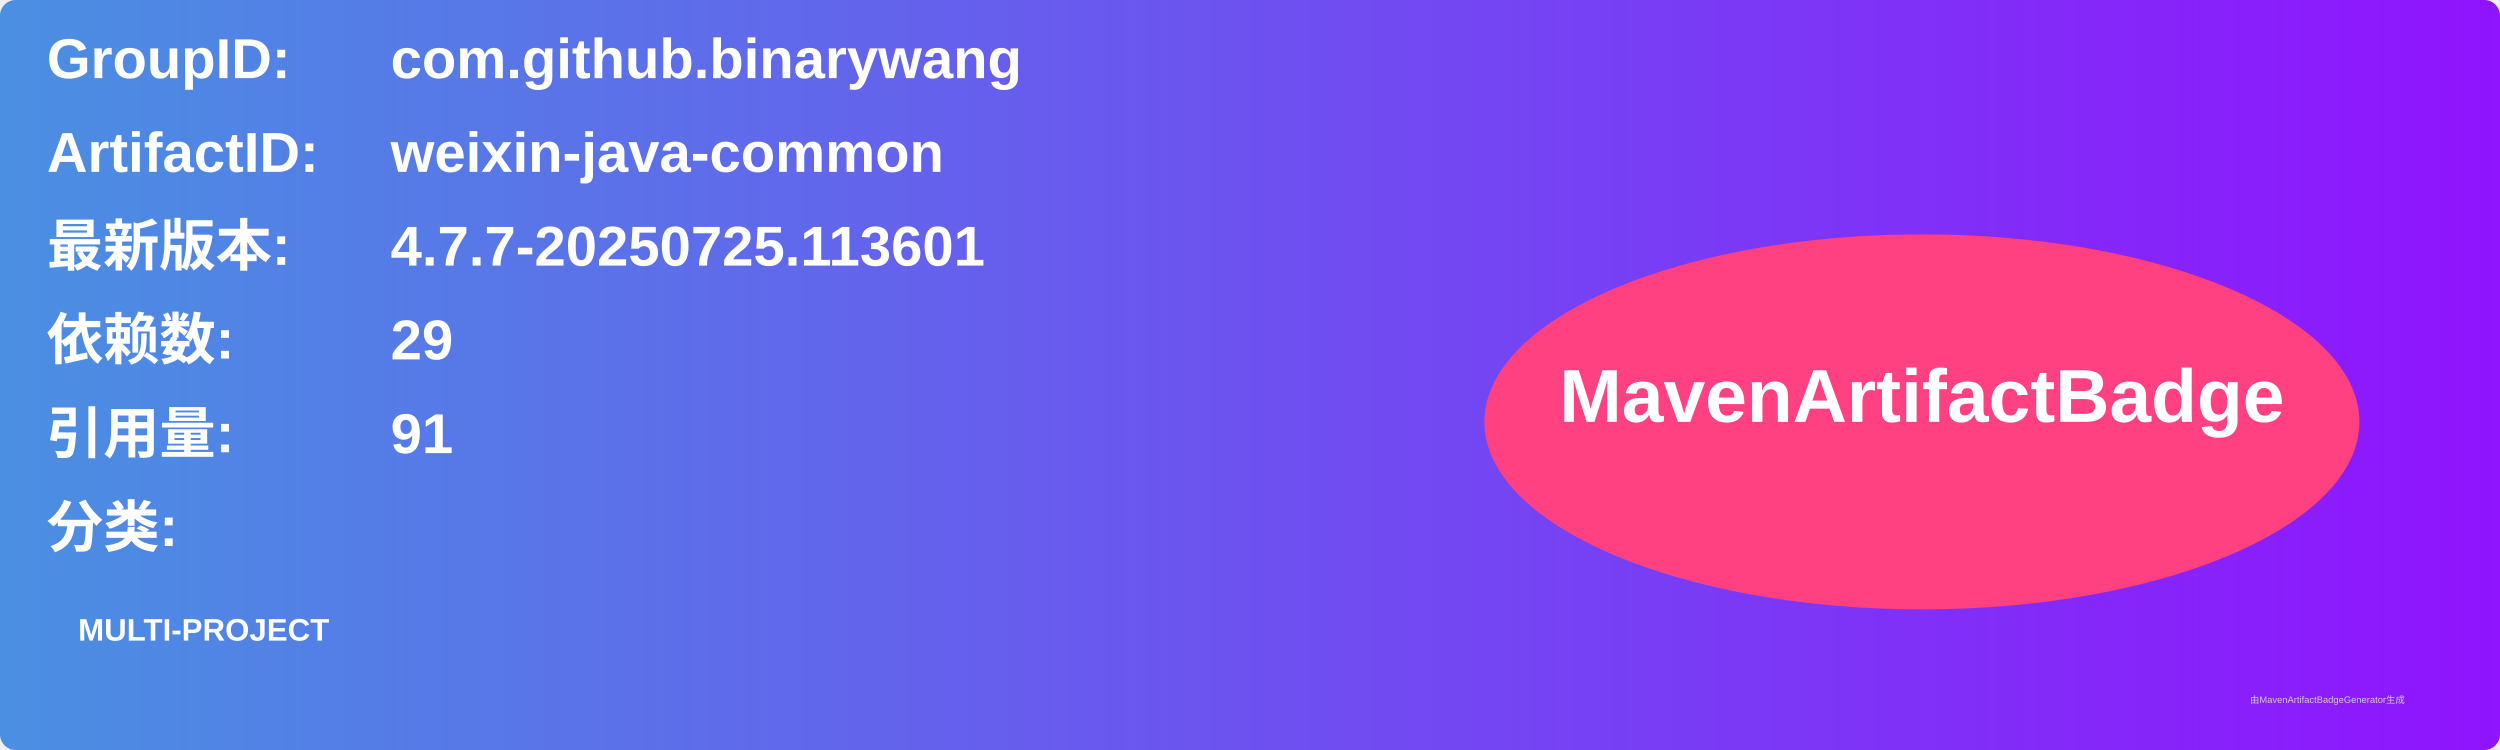
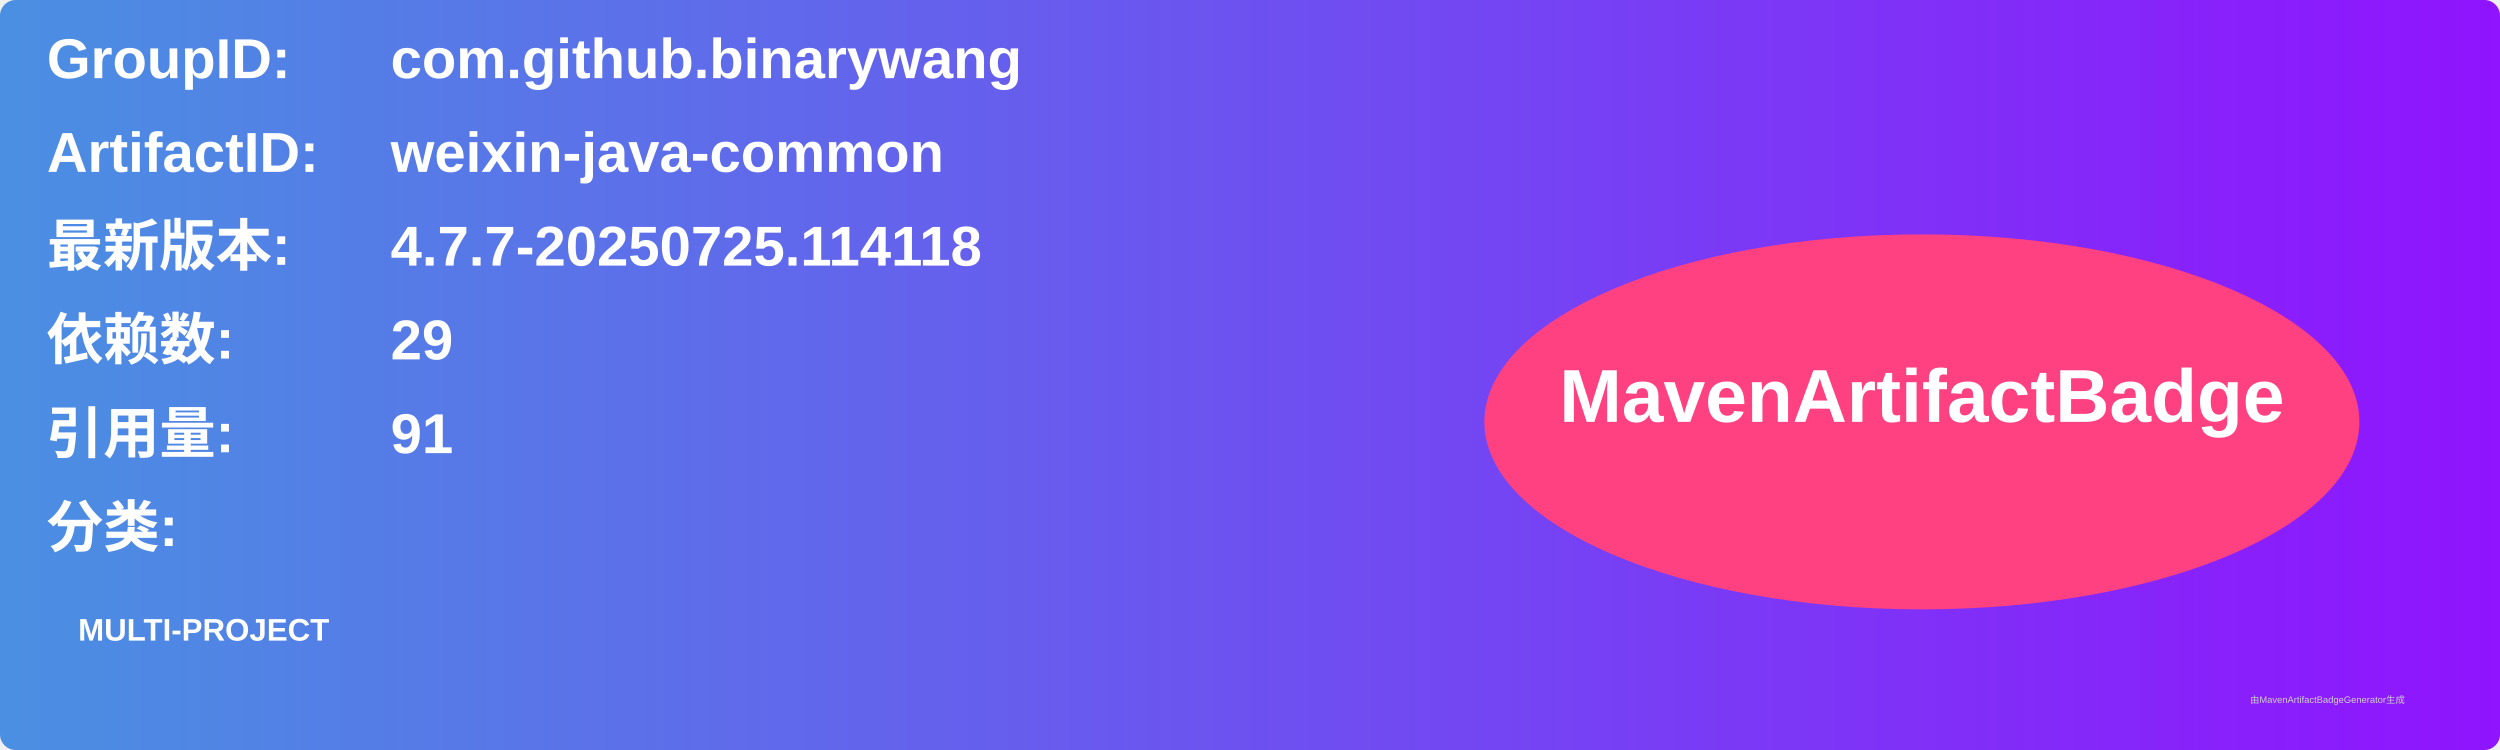
<svg xmlns="http://www.w3.org/2000/svg" width="800" height="240" viewBox="0 0 800 240">
  <linearGradient id="grad" x1="0%" y1="0%" x2="100%" y2="0%">
    <stop offset="0%" stop-color="#4a90e2" />
    <stop offset="100%" stop-color="#9013fe" />
  </linearGradient>
  <rect width="100%" height="100%" rx="5" ry="5" fill="url(#grad)" />
  <g transform="translate(15, 15)">
    <text x="0" y="10" font-family="Arial" font-size="18" fill="white" font-weight="bold" width="260">GroupID:</text>
    <text x="110" y="10" font-family="Arial" font-size="18" fill="white" font-weight="bold" width="460">com.github.binarywang</text>
    <text x="0" y="40" font-family="Arial" font-size="18" fill="white" font-weight="bold" width="260">ArtifactID:</text>
    <text x="110" y="40" font-family="Arial" font-size="18" fill="white" font-weight="bold" width="460">weixin-java-common</text>
    <text x="0" y="70" font-family="Arial" font-size="18" fill="white" font-weight="bold">最新版本:</text>
    <text x="110" y="70" font-family="Arial" font-size="18" fill="white" font-weight="bold">
-       <tspan font-weight="bold">4.7.7-20250725.113601</tspan>
+       <tspan font-weight="bold">4.7.7-20250725.114118</tspan>
    </text>
    <text x="0" y="100" font-family="Arial" font-size="18" fill="white" font-weight="bold">依赖数: </text>
    <text x="110" y="100" font-family="Arial" font-size="18" fill="white">
      <tspan font-weight="bold">29</tspan>
    </text>
    <text x="0" y="130" font-family="Arial" font-size="18" fill="white" font-weight="bold">引用量: </text>
    <text x="110" y="130" font-family="Arial" font-size="18" fill="white">
      <tspan font-weight="bold">91</tspan>
    </text>
    <text x="0" y="160" font-family="Arial" font-size="18" fill="white" font-weight="bold">分类:</text>
    <text x="10" y="190" font-family="Arial" font-size="10" fill="white">
      <tspan font-weight="bold">MULTI-PROJECT</tspan>
    </text>
    <ellipse cx="600" cy="120" rx="140" ry="60" fill="#ff4081" />
    <text x="600" y="120" text-anchor="middle" font-family="Arial" font-size="24" fill="white" font-weight="bold">MavenArtifactBadge</text>
  </g>
  <text x="720" y="225" font-family="Arial" font-size="3" fill="#d0d0d0">由MavenArtifactBadgeGenerator生成</text>
</svg>
